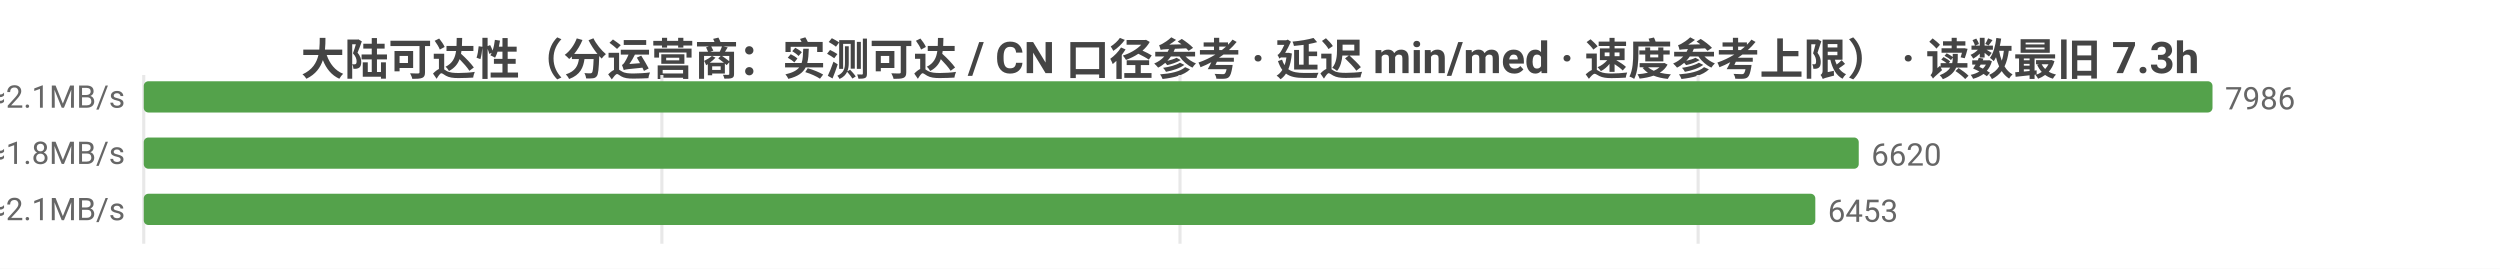
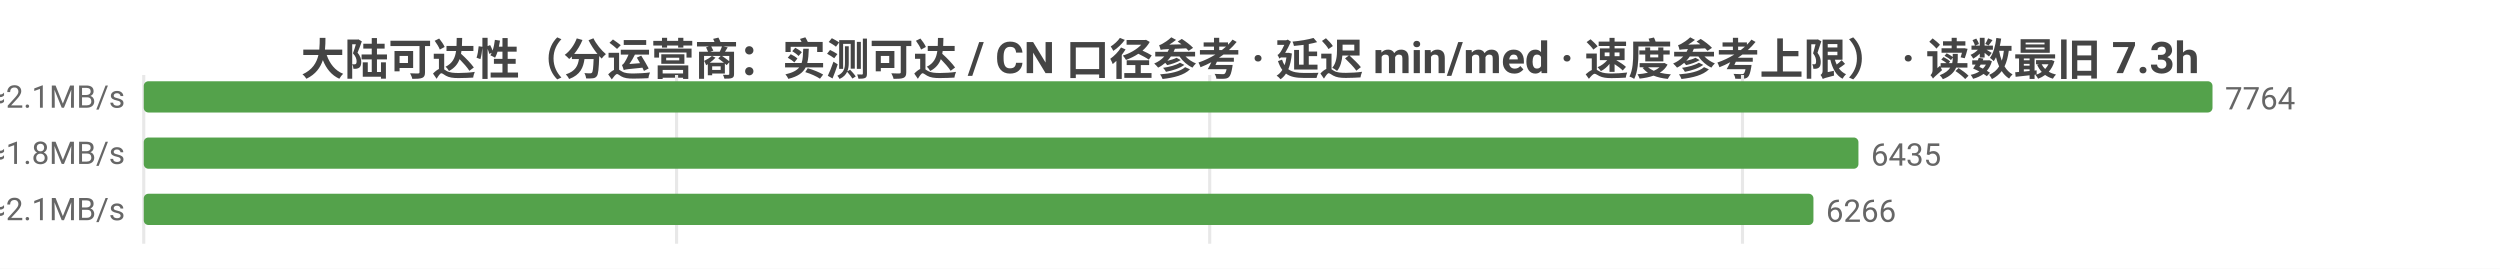
<svg xmlns="http://www.w3.org/2000/svg" width="800" height="86" viewBox="0 0 800 86">
  <rect width="800" height="86" fill="#ffffff" />
  <style>text{font-family:system-ui,-apple-system,'Segoe UI',Roboto,'PingFang SC','Microsoft YaHei','Noto Sans CJK SC',sans-serif}.g{stroke:#e8e8e8;stroke-width:1}.a{stroke:#999;stroke-width:1}.t{font-size:10px;fill:#666}.m{font-size:10px;text-anchor:middle;fill:#666}.e{font-size:10px;text-anchor:end;fill:#666}.l{font-size:11px;fill:#333}.tt{font-size:14px;font-weight:600;text-anchor:middle;fill:#444}.em{font-size:13px;text-anchor:middle;fill:#999}</style>
  <text class="tt" x="400.0" y="24">大陆可达性（分运营商：实测可达 / CN 口径参考 · 延迟 min/med · 速度参考上限） · 读数最旧 7.3h</text>
  <line class="g" x1="46" y1="24" x2="46" y2="78" />
-   <line class="g" x1="211.8" y1="24" x2="211.8" y2="78" />
-   <line class="g" x1="377.6" y1="24" x2="377.6" y2="78" />
-   <line class="g" x1="543.4" y1="24" x2="543.4" y2="78" />
-   <text class="e" x="40" y="35">中国电信  实测可达 7986/7986 · CN口径 13562  min10/med234ms  ≈2.1MB/s</text>
+   <line class="g" x1="216.5" y1="24" x2="216.5" y2="78" />
+   <line class="g" x1="387.1" y1="24" x2="387.1" y2="78" />
+   <line class="g" x1="557.6" y1="24" x2="557.6" y2="78" />
+   <text class="e" x="40" y="35">中国电信  实测可达 7764/7764 · CN口径 13075  min10/med234ms  ≈2.1MB/s</text>
  <rect x="46" y="26" width="662" height="10" fill="#54a24b" rx="1.5" />
-   <text class="t" x="712" y="35">7986</text>
-   <text class="e" x="40" y="53">中国联通  实测可达 6620/6621 · CN口径 13562  min10/med260ms  ≈1.8MB/s</text>
-   <rect x="46" y="44" width="548.8" height="10" fill="#54a24b" rx="1.5" />
-   <text class="t" x="598.8" y="53">6620</text>
-   <text class="e" x="40" y="71">中国移动  实测可达 6453/6453 · CN口径 13562  min18/med228ms  ≈2.1MB/s</text>
-   <rect x="46" y="62" width="534.9" height="10" fill="#54a24b" rx="1.5" />
-   <text class="t" x="584.9" y="71">6453</text>
+   <text class="t" x="712" y="35">7764</text>
+   <text class="e" x="40" y="53">中国联通  实测可达 6435/6436 · CN口径 13075  min10/med261ms  ≈1.8MB/s</text>
+   <rect x="46" y="44" width="548.7" height="10" fill="#54a24b" rx="1.5" />
+   <text class="t" x="598.7" y="53">6435</text>
+   <text class="e" x="40" y="71">中国移动  实测可达 6266/6266 · CN口径 13075  min18/med228ms  ≈2.1MB/s</text>
+   <rect x="46" y="62" width="534.3" height="10" fill="#54a24b" rx="1.5" />
+   <text class="t" x="584.3" y="71">6266</text>
</svg>
